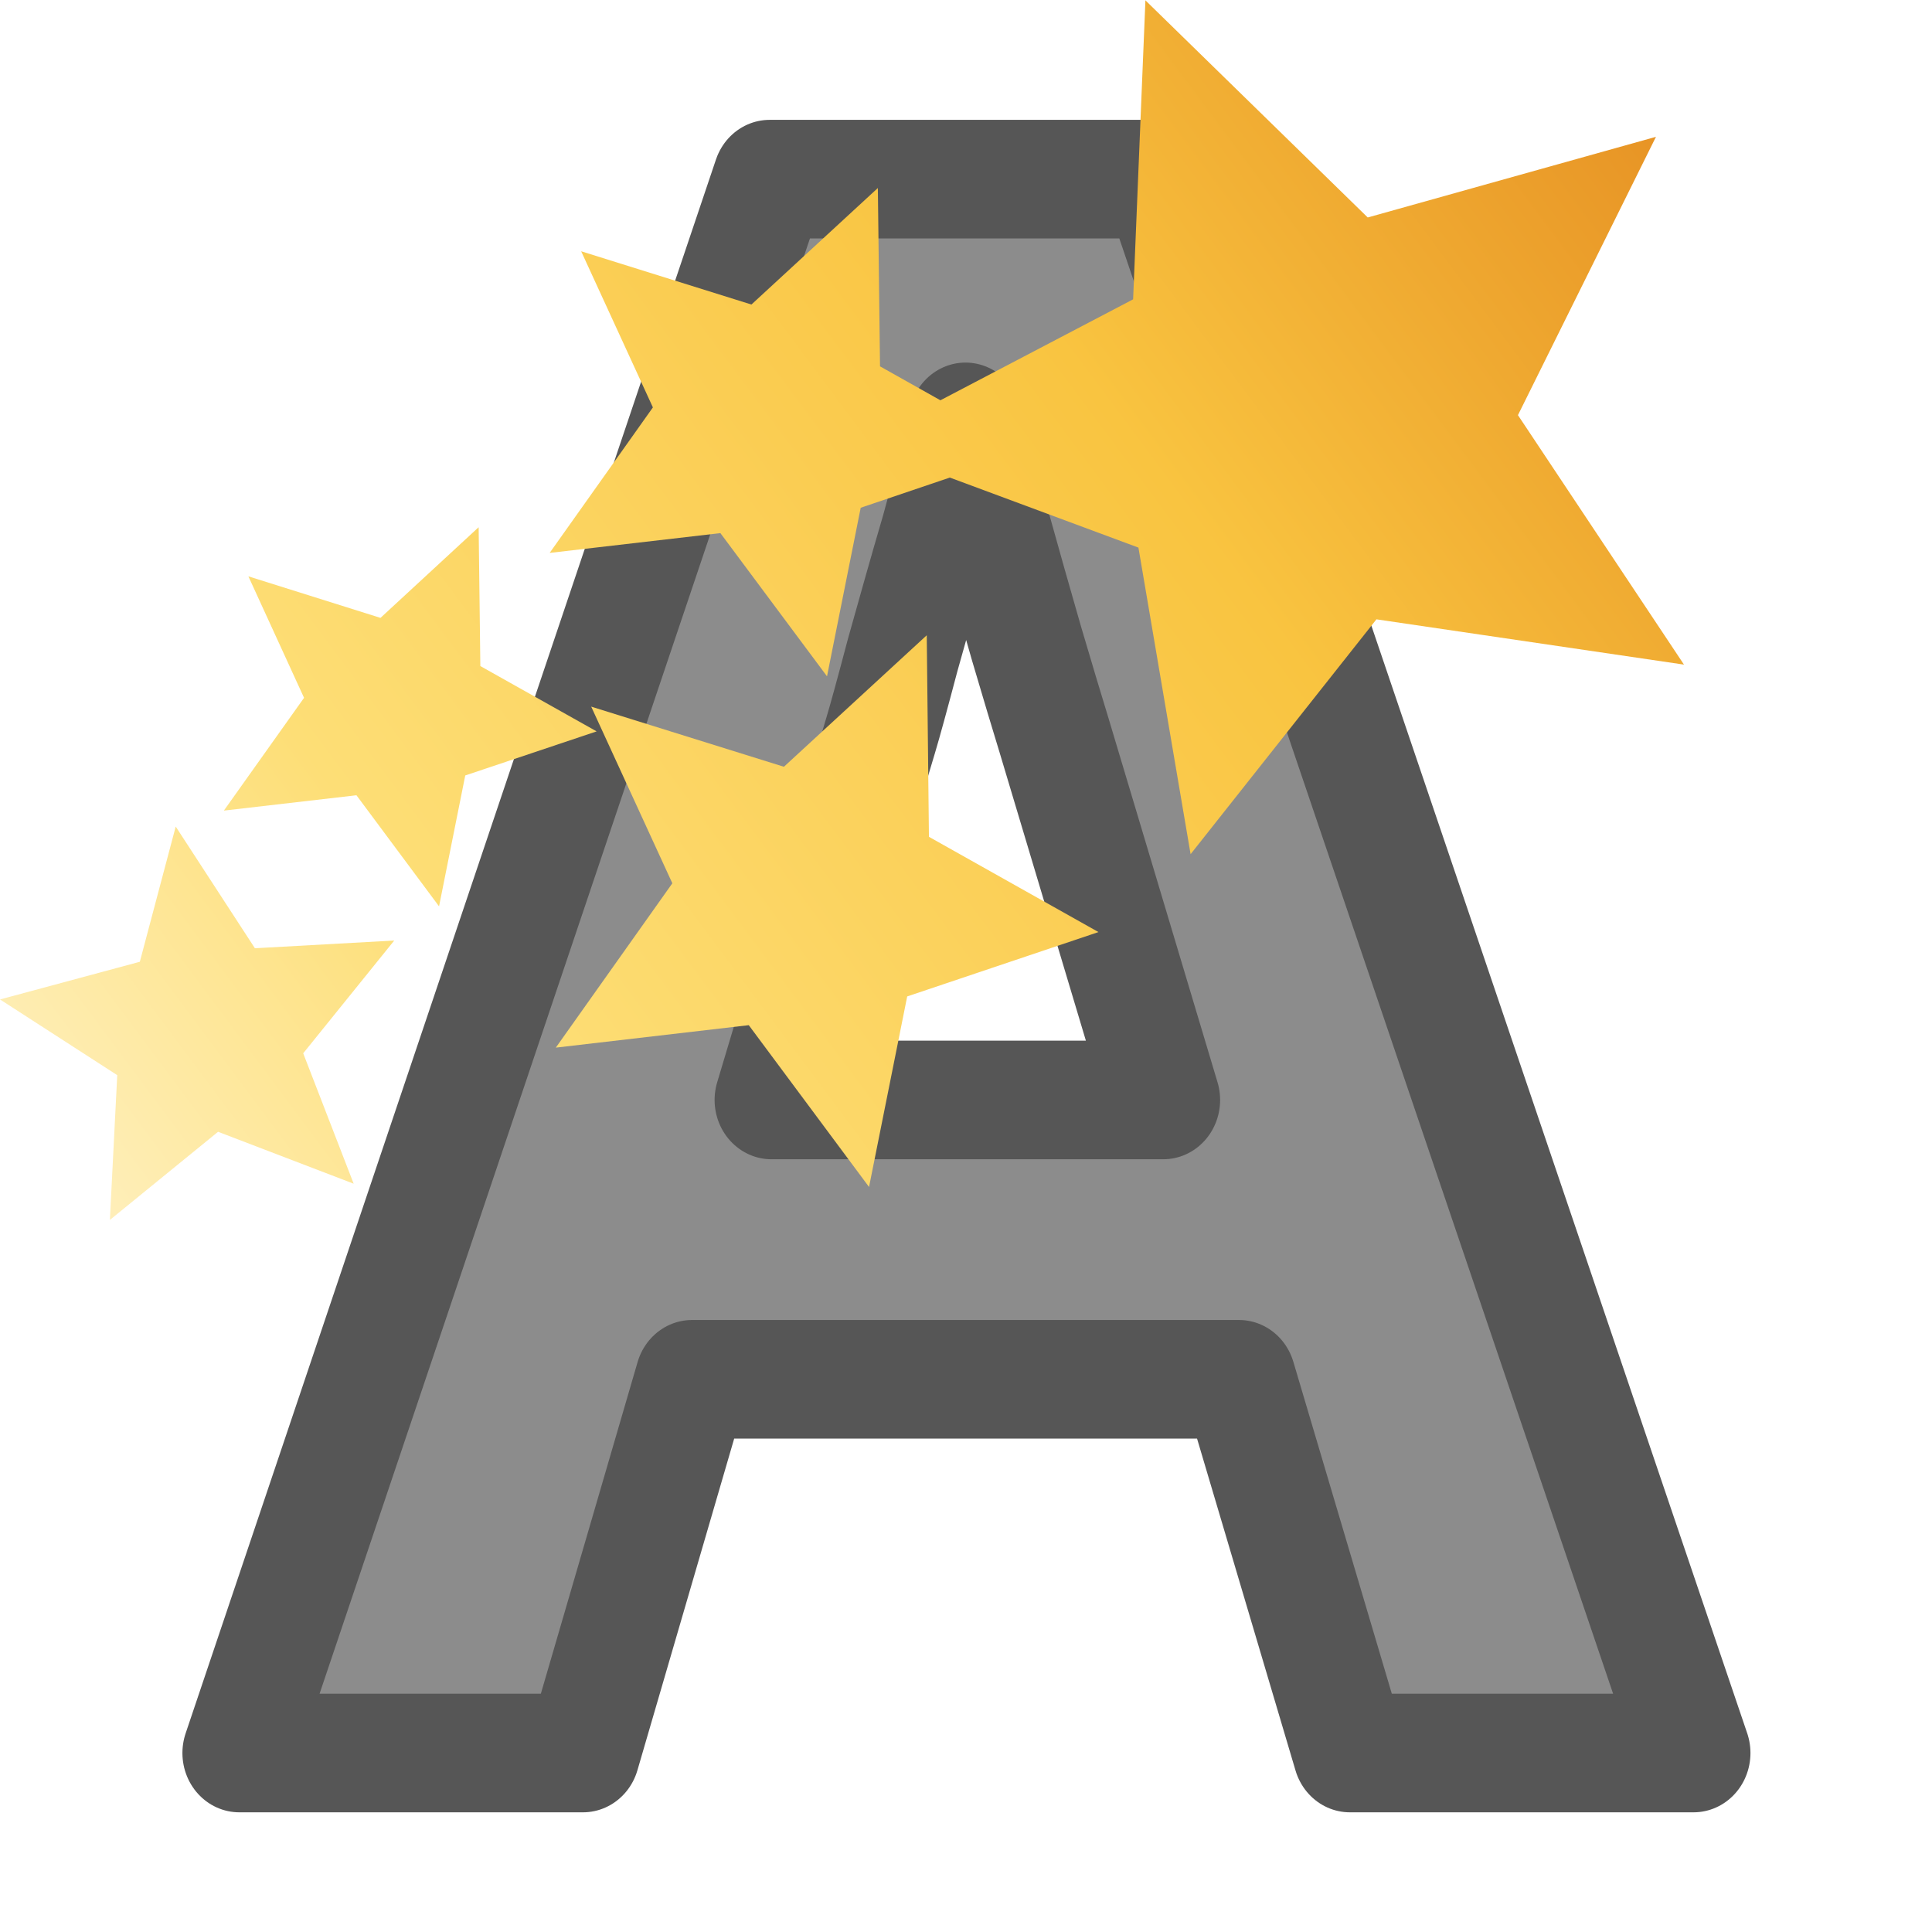
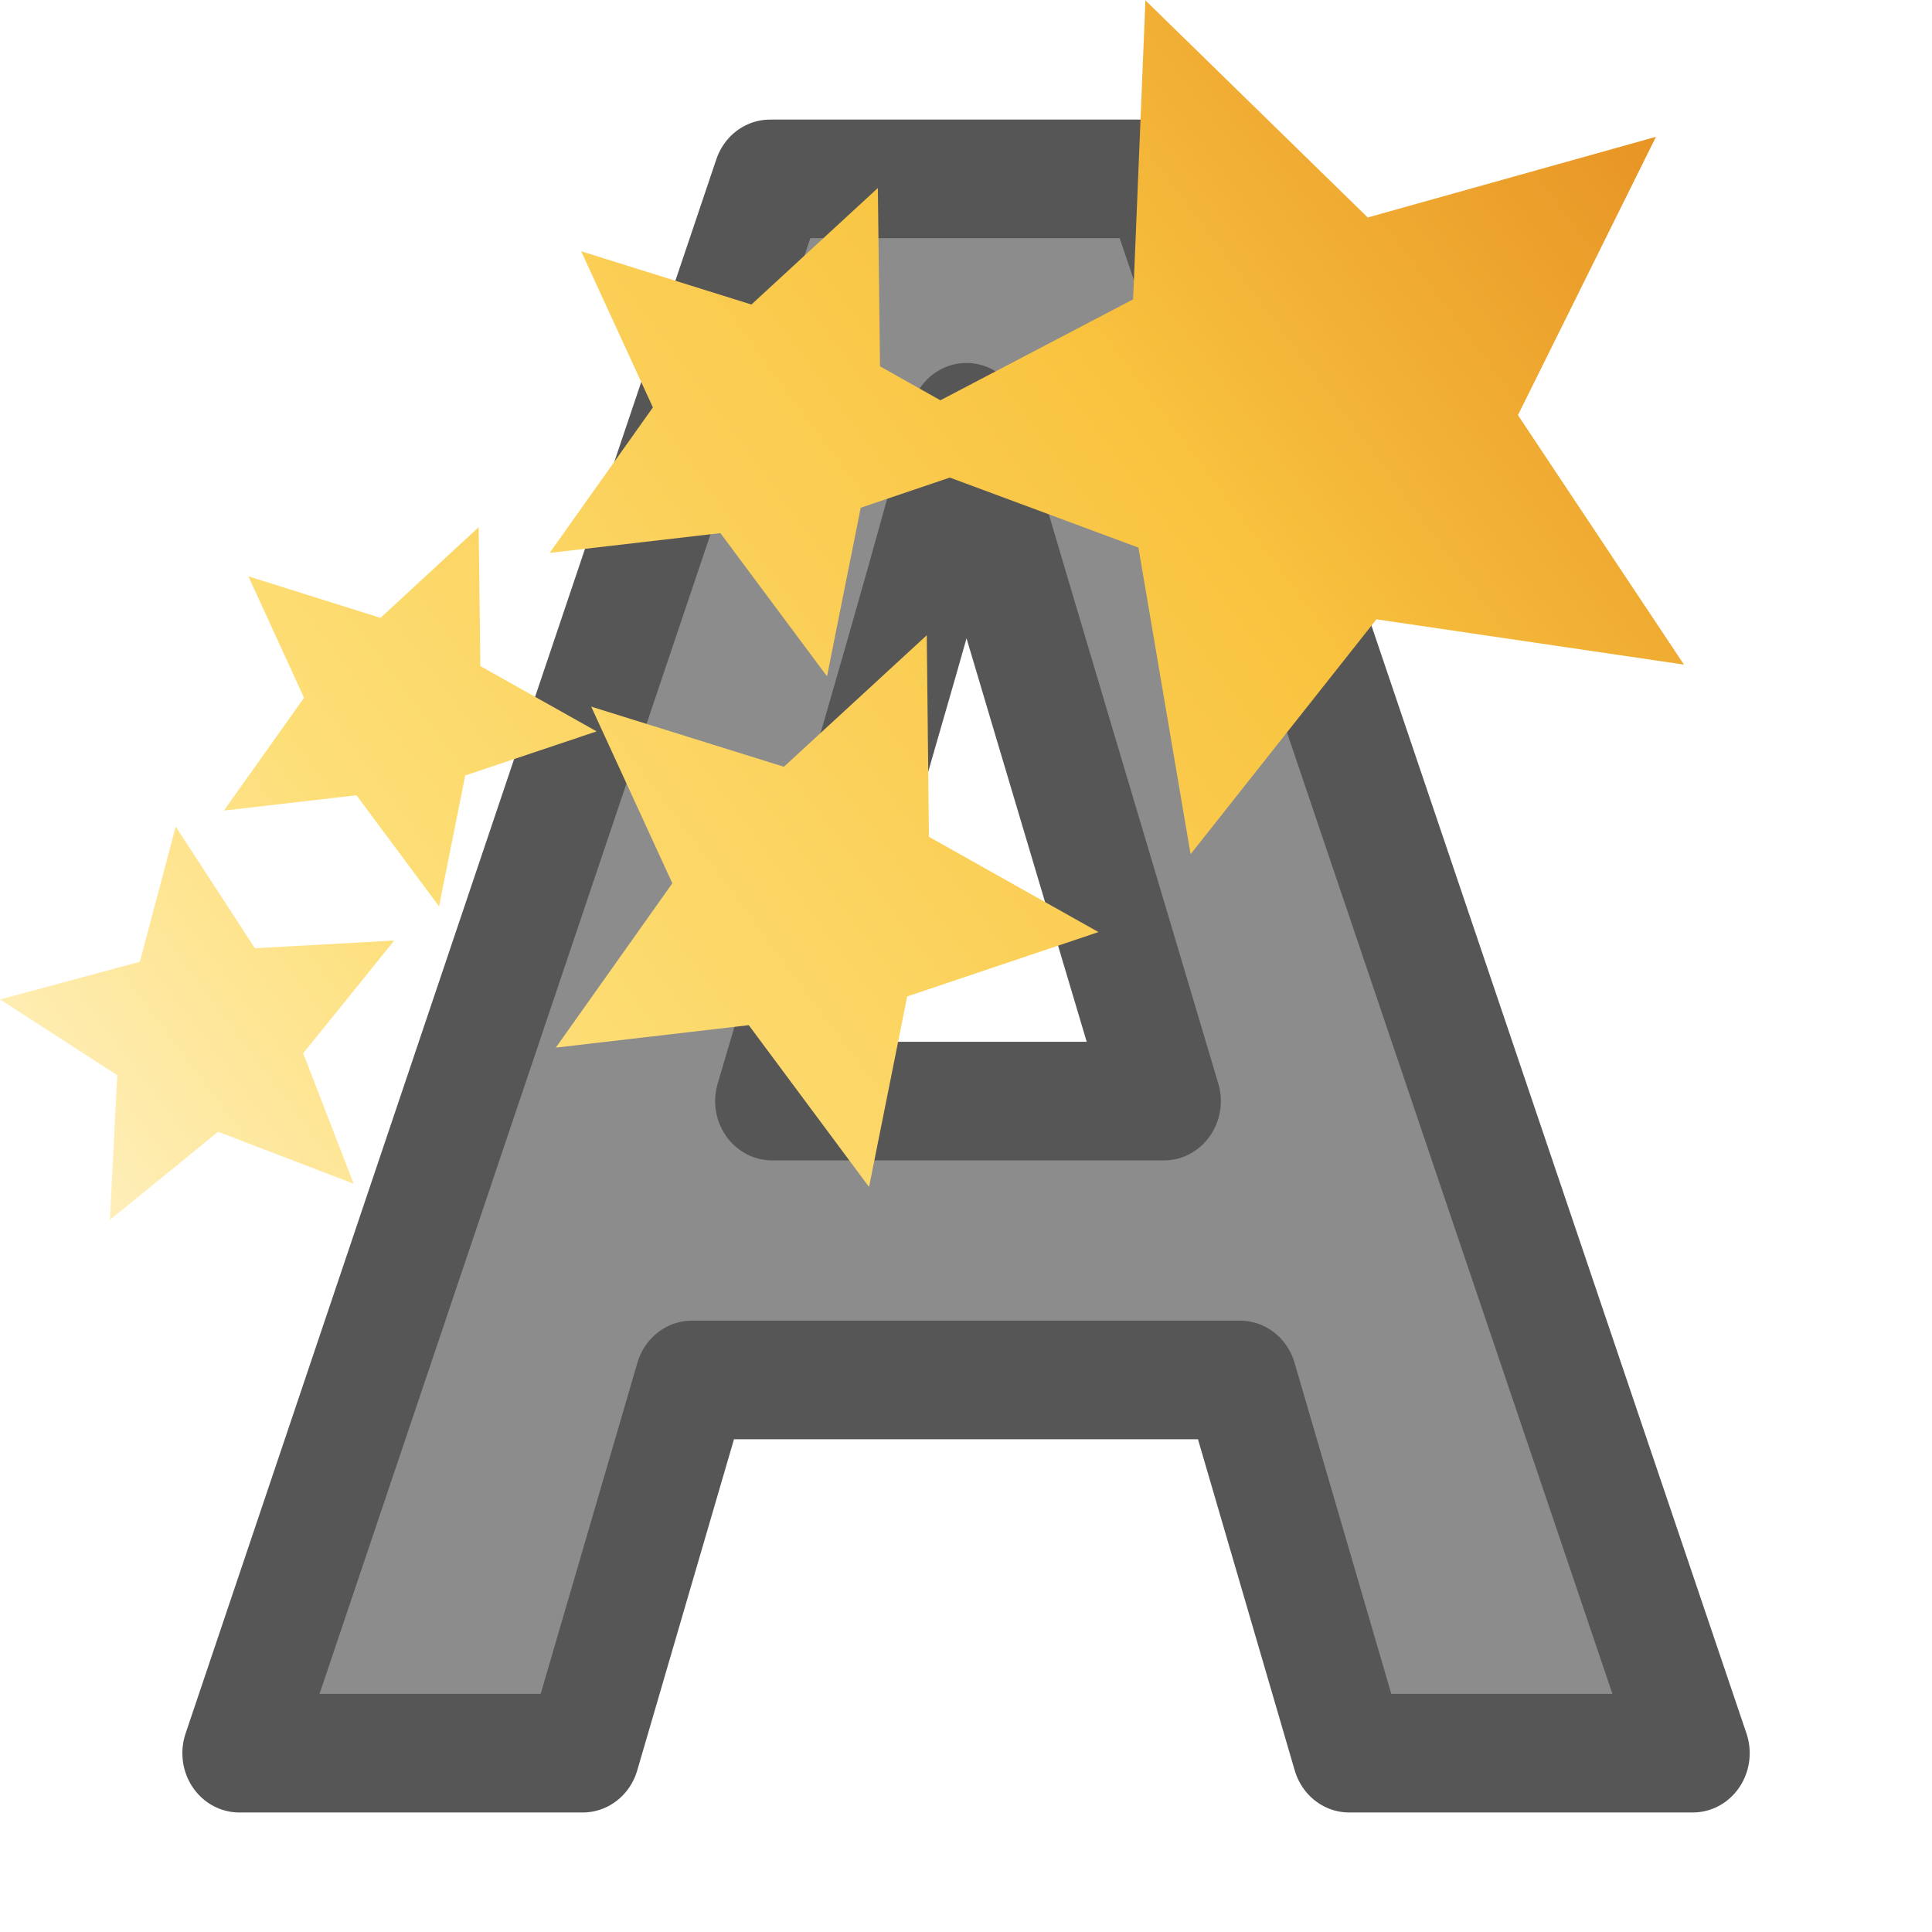
<svg xmlns="http://www.w3.org/2000/svg" viewBox="0 0 16 16">
  <linearGradient id="a" gradientUnits="userSpaceOnUse" x1=".167" x2="14.239" y1="10.717" y2=".219">
    <stop offset="0" stop-color="#fff3cb" />
    <stop offset=".262" stop-color="#fdde76" />
    <stop offset=".661" stop-color="#f9c440" />
    <stop offset="1" stop-color="#e48b20" />
  </linearGradient>

+ 
     /&gt;
-  <text style="font-size:17.814;font-family:sans-serif;letter-spacing:0;word-spacing:0;fill:#8c8c8c;stroke:#565656;stroke-width:.962;stroke-linejoin:round" transform="scale(.9794075 1.021025)" x="2.023" y="14.22">
-     <tspan style="font-weight:bold;font-family:Noto Sans;fill:#8c8c8c;stroke:#565656;stroke-width:.962;stroke-linejoin:round" x="2.023" y="14.22">A</tspan>
-   </text>
+  <path d="m11.408 14.22-.922-3.027h-4.636l-.922 3.027h-2.905l4.488-12.769h3.297l4.506 12.769zm-1.566-5.289q-1.279-4.114-1.444-4.654-.157-.539-.226-.852-.287 1.113-1.644 5.506z" fill="#8c8c8c" stroke="#565656" stroke-linejoin="round" stroke-width=".962" transform="scale(.9794075 1.021025)" />
  <path d="m9.486 0-.102 2.479-1.596.836-.5-.281-.018-1.477-1.047.965-1.41-.441.594 1.293-.855 1.205 1.414-.164.883 1.186.279-1.396.738-.25 1.562.58.432 2.539 1.539-1.945 2.547.375-1.375-2.066 1.143-2.305-2.387.668-1.842-1.799zm-5.523 4.367-.812.75-1.094-.344.461 1.006-.664.934 1.098-.127.684.92.217-1.084 1.088-.365-.963-.541-.014-1.148zm3.713.893-1.184 1.09-1.596-.498.672 1.463-.965 1.361 1.598-.186.996 1.34.316-1.578 1.584-.533-1.404-.789-.018-1.67zm-6.221 1.586-.297 1.119-1.158.312.971.627-.061 1.199.896-.73 1.123.43-.418-1.08.754-.934-1.154.064-.656-1.008z" fill="url(#a)" />
</svg>
